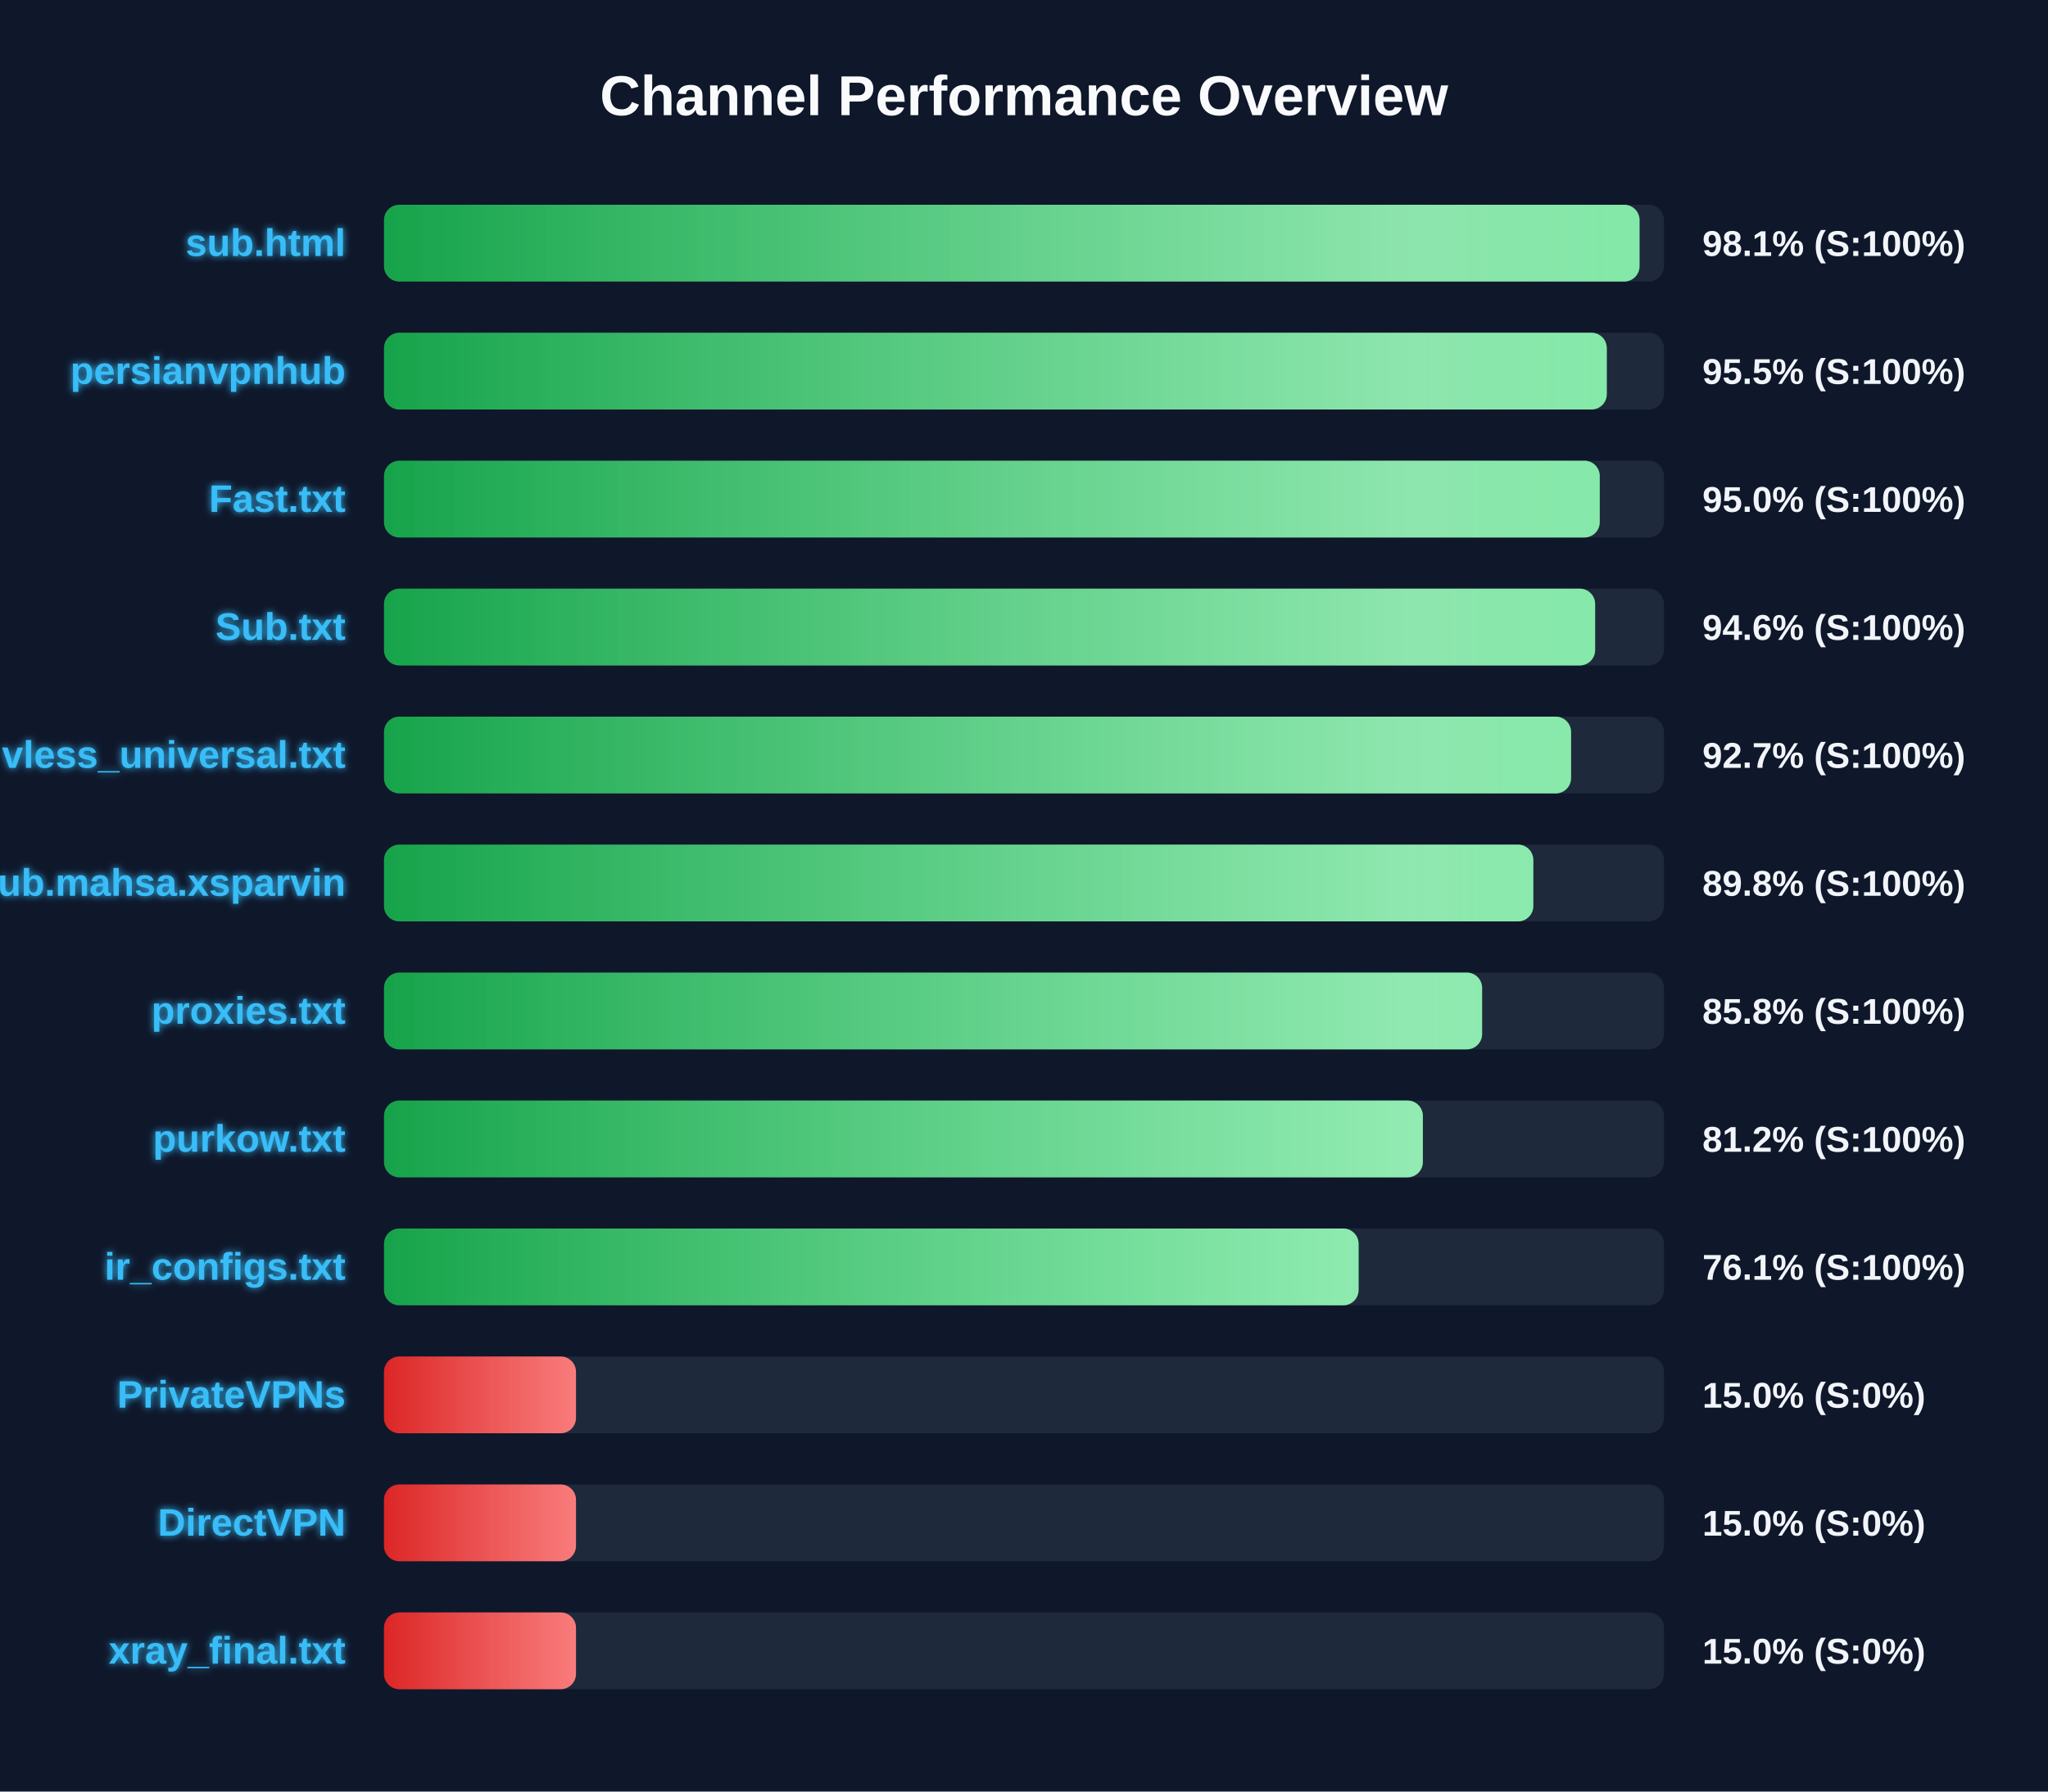
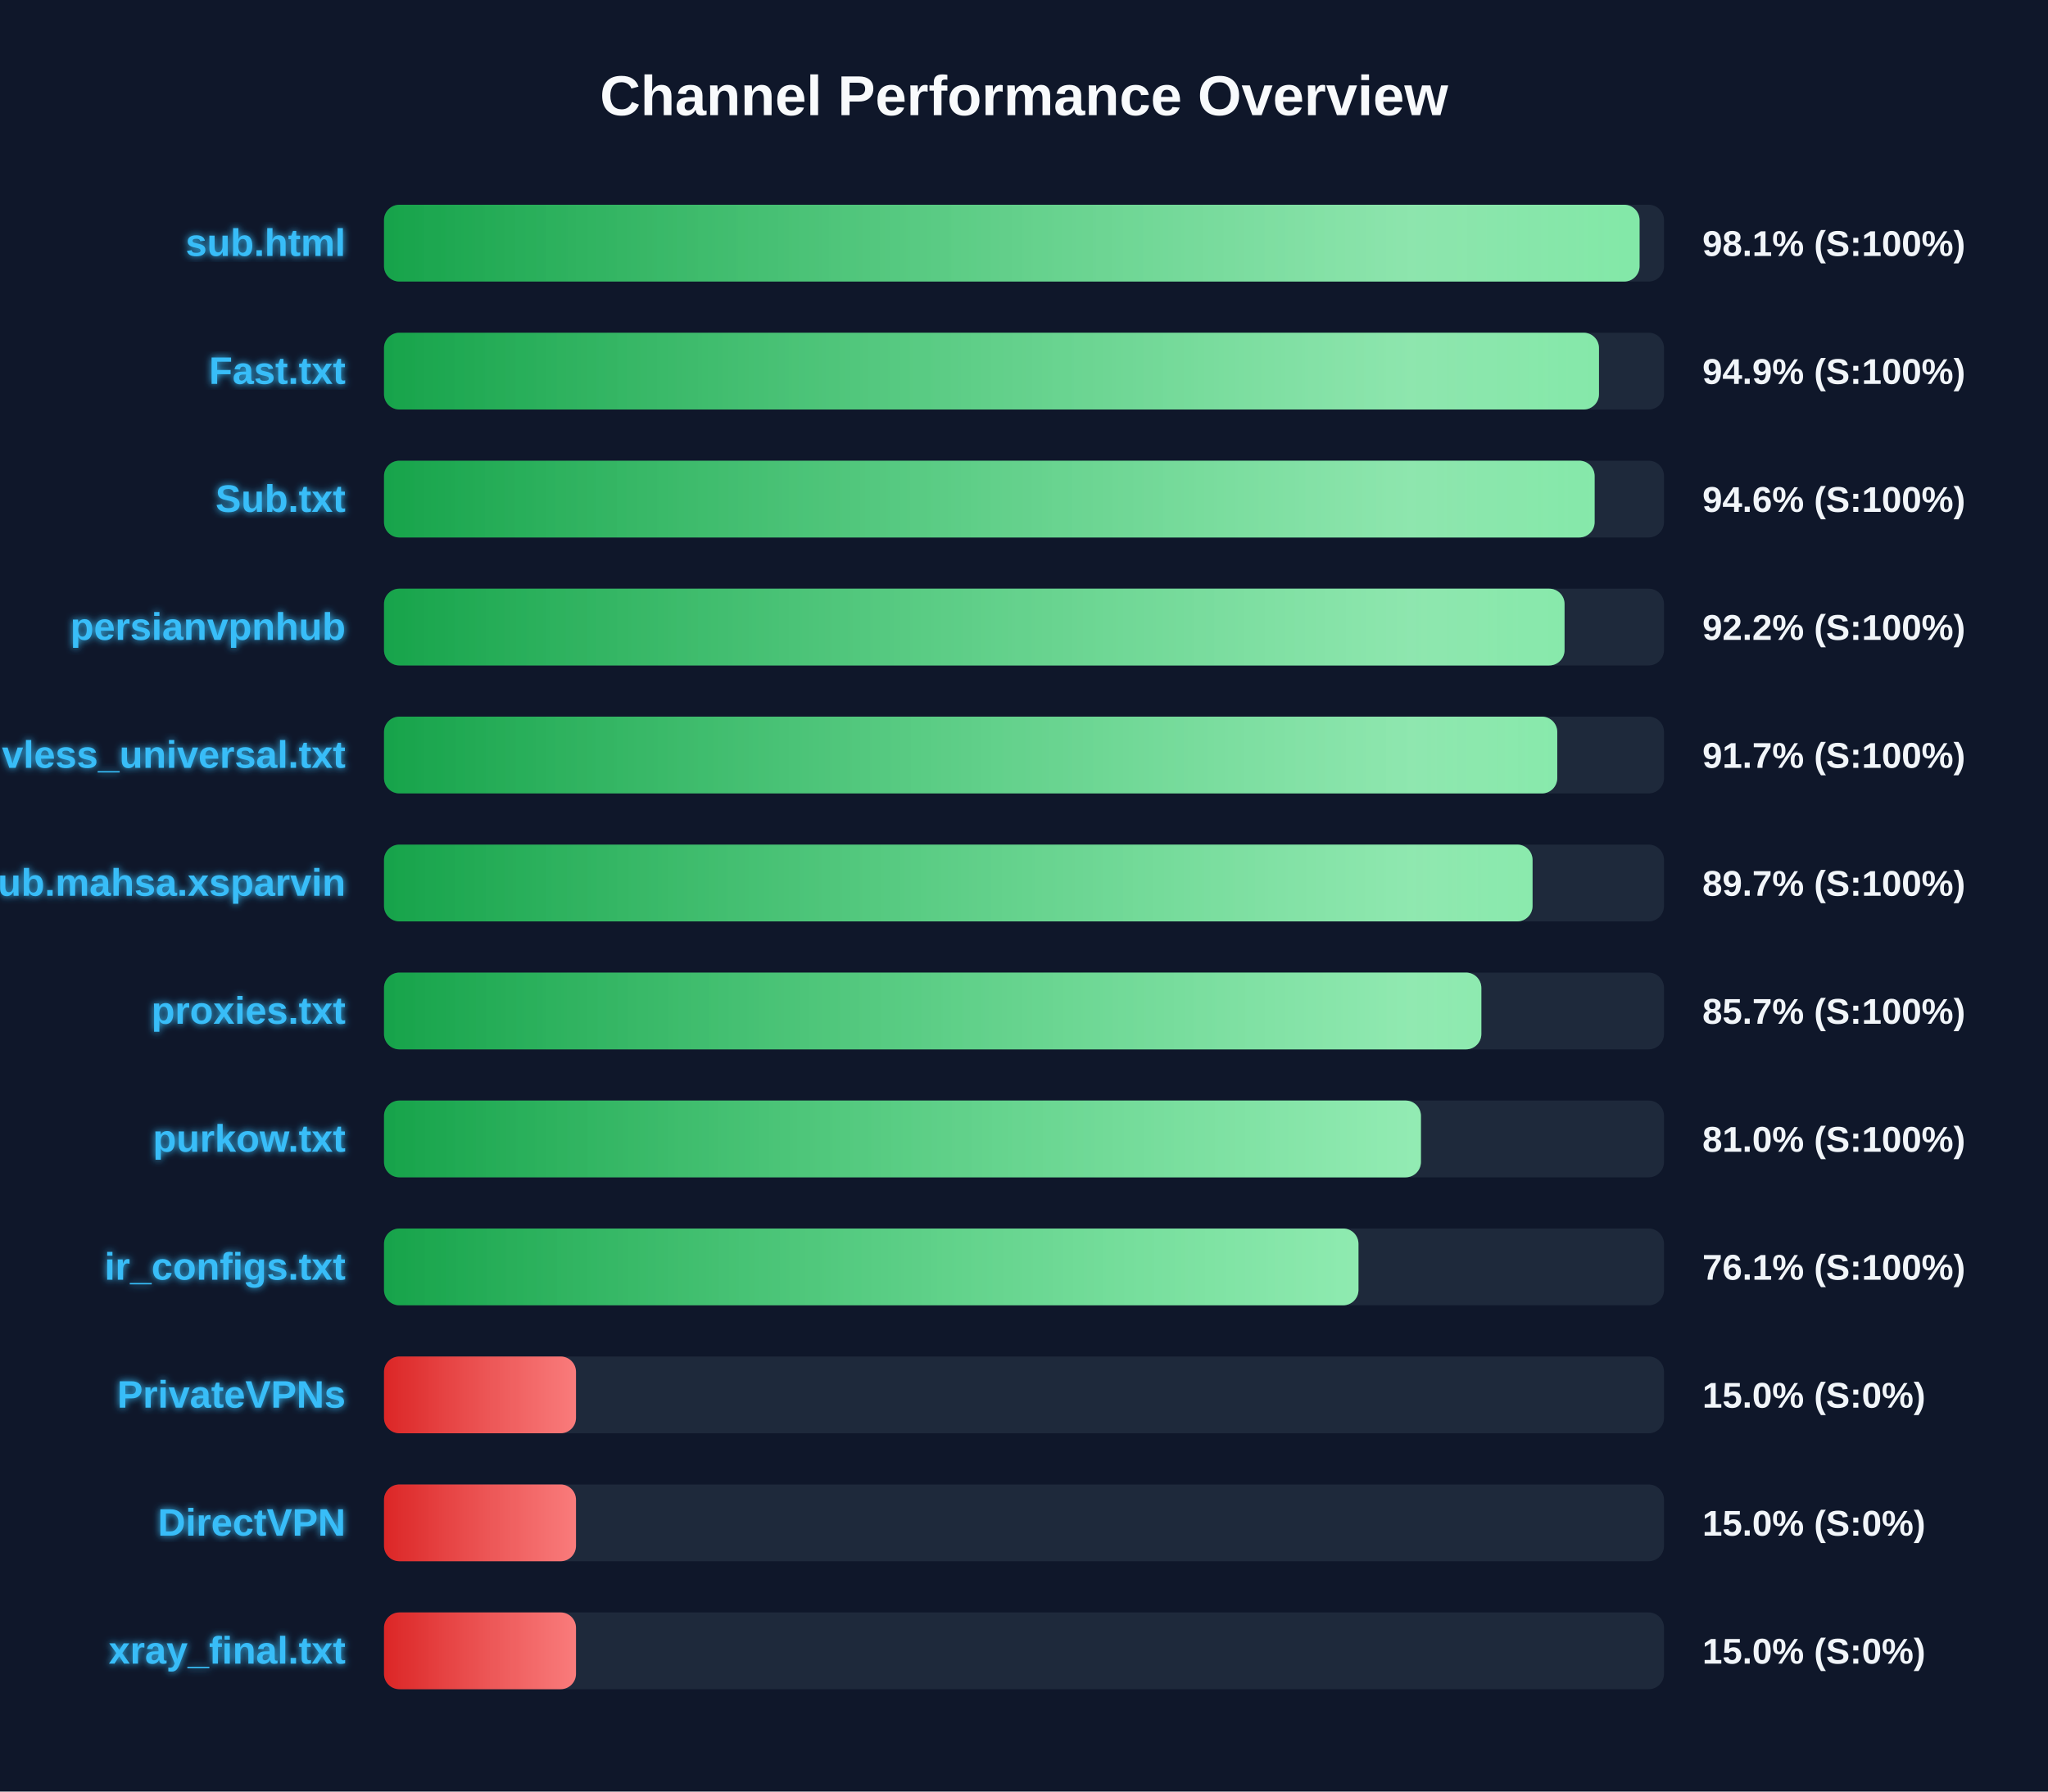
<svg xmlns="http://www.w3.org/2000/svg" width="800" height="700" version="1.1">
  <defs>
    <linearGradient id="grad-green" x1="0%" y1="0%" x2="100%" y2="0%">
      <stop offset="0%" stop-color="#16a34a" />
      <stop offset="100%" stop-color="#4ade80" />
    </linearGradient>
    <linearGradient id="grad-yellow" x1="0%" y1="0%" x2="100%" y2="0%">
      <stop offset="0%" stop-color="#ca8a04" />
      <stop offset="100%" stop-color="#fde047" />
    </linearGradient>
    <linearGradient id="grad-red" x1="0%" y1="0%" x2="100%" y2="0%">
      <stop offset="0%" stop-color="#dc2626" />
      <stop offset="100%" stop-color="#f87171" />
    </linearGradient>
    <linearGradient id="shimmer" x1="0%" y1="0%" x2="100%" y2="0%">
      <stop offset="0%" stop-color="rgba(255,255,255,0)" />
      <stop offset="50%" stop-color="rgba(255,255,255,0.4)" />
      <stop offset="100%" stop-color="rgba(255,255,255,0)" />
    </linearGradient>
    <filter id="glow" x="-20%" y="-20%" width="140%" height="140%">
      <feGaussianBlur stdDeviation="1.5" result="blur" />
      <feComposite in="SourceGraphic" in2="blur" operator="over" />
    </filter>
  </defs>
  <style>
        .bg-rect { fill: #0f172a; }
        .title { font: bold 22px 'Segoe UI', Arial, sans-serif; fill: #f8fafc; }
        .row { font: bold 15px 'Segoe UI', Arial, sans-serif; fill: #38bdf8; filter: url(#glow); }
        .score { font: bold 14px 'Segoe UI', Arial, sans-serif; fill: #f1f5f9; }
        @keyframes shimmer-anim {
            0% { transform: translateX(-100%); }
            100% { transform: translateX(200%); }
        }
        .shimmer-rect {
            animation: shimmer-anim 2.5s infinite linear;
        }
    </style>
  <rect width="100%" height="100%" class="bg-rect" />
  <text x="400" y="45" text-anchor="middle" class="title">Channel Performance Overview</text>
  <rect x="150" y="80" width="500" height="30" fill="#1e293b" rx="6" />
  <clipPath id="clip-0">
    <rect x="150" y="80" width="490.45" height="30" rx="6" />
  </clipPath>
  <rect x="150" y="80" width="490.45" height="30" fill="url(#grad-green)" rx="6" />
  <g clip-path="url(#clip-0)">
    <rect x="150" y="80" width="100%" height="30" fill="url(#shimmer)" class="shimmer-rect" />
  </g>
  <text x="135" y="100" text-anchor="end" class="row">sub.html</text>
  <text x="665" y="100" text-anchor="start" class="score">98.1% (S:100%)</text>
  <rect x="150" y="130" width="500" height="30" fill="#1e293b" rx="6" />
  <clipPath id="clip-1">
-     <rect x="150" y="130" width="477.65" height="30" rx="6" />
+     <rect x="150" y="130" width="474.6" height="30" rx="6" />
  </clipPath>
-   <rect x="150" y="130" width="477.65" height="30" fill="url(#grad-green)" rx="6" />
+   <rect x="150" y="130" width="474.6" height="30" fill="url(#grad-green)" rx="6" />
  <g clip-path="url(#clip-1)">
    <rect x="150" y="130" width="100%" height="30" fill="url(#shimmer)" class="shimmer-rect" />
  </g>
-   <text x="135" y="150" text-anchor="end" class="row">persianvpnhub</text>
-   <text x="665" y="150" text-anchor="start" class="score">95.5% (S:100%)</text>
+   <text x="135" y="150" text-anchor="end" class="row">Fast.txt</text>
+   <text x="665" y="150" text-anchor="start" class="score">94.9% (S:100%)</text>
  <rect x="150" y="180" width="500" height="30" fill="#1e293b" rx="6" />
  <clipPath id="clip-2">
-     <rect x="150" y="180" width="474.9" height="30" rx="6" />
+     <rect x="150" y="180" width="472.9" height="30" rx="6" />
  </clipPath>
-   <rect x="150" y="180" width="474.9" height="30" fill="url(#grad-green)" rx="6" />
+   <rect x="150" y="180" width="472.9" height="30" fill="url(#grad-green)" rx="6" />
  <g clip-path="url(#clip-2)">
    <rect x="150" y="180" width="100%" height="30" fill="url(#shimmer)" class="shimmer-rect" />
  </g>
-   <text x="135" y="200" text-anchor="end" class="row">Fast.txt</text>
-   <text x="665" y="200" text-anchor="start" class="score">95.0% (S:100%)</text>
+   <text x="135" y="200" text-anchor="end" class="row">Sub.txt</text>
+   <text x="665" y="200" text-anchor="start" class="score">94.6% (S:100%)</text>
  <rect x="150" y="230" width="500" height="30" fill="#1e293b" rx="6" />
  <clipPath id="clip-3">
-     <rect x="150" y="230" width="473.1" height="30" rx="6" />
+     <rect x="150" y="230" width="461.15" height="30" rx="6" />
  </clipPath>
-   <rect x="150" y="230" width="473.1" height="30" fill="url(#grad-green)" rx="6" />
+   <rect x="150" y="230" width="461.15" height="30" fill="url(#grad-green)" rx="6" />
  <g clip-path="url(#clip-3)">
    <rect x="150" y="230" width="100%" height="30" fill="url(#shimmer)" class="shimmer-rect" />
  </g>
-   <text x="135" y="250" text-anchor="end" class="row">Sub.txt</text>
-   <text x="665" y="250" text-anchor="start" class="score">94.6% (S:100%)</text>
+   <text x="135" y="250" text-anchor="end" class="row">persianvpnhub</text>
+   <text x="665" y="250" text-anchor="start" class="score">92.2% (S:100%)</text>
  <rect x="150" y="280" width="500" height="30" fill="#1e293b" rx="6" />
  <clipPath id="clip-4">
-     <rect x="150" y="280" width="463.7" height="30" rx="6" />
+     <rect x="150" y="280" width="458.3" height="30" rx="6" />
  </clipPath>
-   <rect x="150" y="280" width="463.7" height="30" fill="url(#grad-green)" rx="6" />
+   <rect x="150" y="280" width="458.3" height="30" fill="url(#grad-green)" rx="6" />
  <g clip-path="url(#clip-4)">
    <rect x="150" y="280" width="100%" height="30" fill="url(#shimmer)" class="shimmer-rect" />
  </g>
  <text x="135" y="300" text-anchor="end" class="row">vless_universal.txt</text>
-   <text x="665" y="300" text-anchor="start" class="score">92.7% (S:100%)</text>
+   <text x="665" y="300" text-anchor="start" class="score">91.7% (S:100%)</text>
  <rect x="150" y="330" width="500" height="30" fill="#1e293b" rx="6" />
  <clipPath id="clip-5">
-     <rect x="150" y="330" width="448.95" height="30" rx="6" />
+     <rect x="150" y="330" width="448.65" height="30" rx="6" />
  </clipPath>
-   <rect x="150" y="330" width="448.95" height="30" fill="url(#grad-green)" rx="6" />
+   <rect x="150" y="330" width="448.65" height="30" fill="url(#grad-green)" rx="6" />
  <g clip-path="url(#clip-5)">
    <rect x="150" y="330" width="100%" height="30" fill="url(#shimmer)" class="shimmer-rect" />
  </g>
  <text x="135" y="350" text-anchor="end" class="row">Sub.mahsa.xsparvin</text>
-   <text x="665" y="350" text-anchor="start" class="score">89.8% (S:100%)</text>
+   <text x="665" y="350" text-anchor="start" class="score">89.7% (S:100%)</text>
  <rect x="150" y="380" width="500" height="30" fill="#1e293b" rx="6" />
  <clipPath id="clip-6">
-     <rect x="150" y="380" width="428.95" height="30" rx="6" />
+     <rect x="150" y="380" width="428.65" height="30" rx="6" />
  </clipPath>
-   <rect x="150" y="380" width="428.95" height="30" fill="url(#grad-green)" rx="6" />
+   <rect x="150" y="380" width="428.65" height="30" fill="url(#grad-green)" rx="6" />
  <g clip-path="url(#clip-6)">
    <rect x="150" y="380" width="100%" height="30" fill="url(#shimmer)" class="shimmer-rect" />
  </g>
  <text x="135" y="400" text-anchor="end" class="row">proxies.txt</text>
-   <text x="665" y="400" text-anchor="start" class="score">85.8% (S:100%)</text>
+   <text x="665" y="400" text-anchor="start" class="score">85.7% (S:100%)</text>
  <rect x="150" y="430" width="500" height="30" fill="#1e293b" rx="6" />
  <clipPath id="clip-7">
-     <rect x="150" y="430" width="405.8" height="30" rx="6" />
+     <rect x="150" y="430" width="405.05" height="30" rx="6" />
  </clipPath>
-   <rect x="150" y="430" width="405.8" height="30" fill="url(#grad-green)" rx="6" />
+   <rect x="150" y="430" width="405.05" height="30" fill="url(#grad-green)" rx="6" />
  <g clip-path="url(#clip-7)">
    <rect x="150" y="430" width="100%" height="30" fill="url(#shimmer)" class="shimmer-rect" />
  </g>
  <text x="135" y="450" text-anchor="end" class="row">purkow.txt</text>
-   <text x="665" y="450" text-anchor="start" class="score">81.2% (S:100%)</text>
+   <text x="665" y="450" text-anchor="start" class="score">81.0% (S:100%)</text>
  <rect x="150" y="480" width="500" height="30" fill="#1e293b" rx="6" />
  <clipPath id="clip-8">
-     <rect x="150" y="480" width="380.7" height="30" rx="6" />
+     <rect x="150" y="480" width="380.65" height="30" rx="6" />
  </clipPath>
-   <rect x="150" y="480" width="380.7" height="30" fill="url(#grad-green)" rx="6" />
+   <rect x="150" y="480" width="380.65" height="30" fill="url(#grad-green)" rx="6" />
  <g clip-path="url(#clip-8)">
    <rect x="150" y="480" width="100%" height="30" fill="url(#shimmer)" class="shimmer-rect" />
  </g>
  <text x="135" y="500" text-anchor="end" class="row">ir_configs.txt</text>
  <text x="665" y="500" text-anchor="start" class="score">76.1% (S:100%)</text>
  <rect x="150" y="530" width="500" height="30" fill="#1e293b" rx="6" />
  <clipPath id="clip-9">
    <rect x="150" y="530" width="75.0" height="30" rx="6" />
  </clipPath>
  <rect x="150" y="530" width="75.0" height="30" fill="url(#grad-red)" rx="6" />
  <g clip-path="url(#clip-9)">
    <rect x="150" y="530" width="100%" height="30" fill="url(#shimmer)" class="shimmer-rect" />
  </g>
  <text x="135" y="550" text-anchor="end" class="row">PrivateVPNs</text>
  <text x="665" y="550" text-anchor="start" class="score">15.0% (S:0%)</text>
  <rect x="150" y="580" width="500" height="30" fill="#1e293b" rx="6" />
  <clipPath id="clip-10">
    <rect x="150" y="580" width="75.0" height="30" rx="6" />
  </clipPath>
  <rect x="150" y="580" width="75.0" height="30" fill="url(#grad-red)" rx="6" />
  <g clip-path="url(#clip-10)">
    <rect x="150" y="580" width="100%" height="30" fill="url(#shimmer)" class="shimmer-rect" />
  </g>
  <text x="135" y="600" text-anchor="end" class="row">DirectVPN</text>
  <text x="665" y="600" text-anchor="start" class="score">15.0% (S:0%)</text>
  <rect x="150" y="630" width="500" height="30" fill="#1e293b" rx="6" />
  <clipPath id="clip-11">
    <rect x="150" y="630" width="75.0" height="30" rx="6" />
  </clipPath>
  <rect x="150" y="630" width="75.0" height="30" fill="url(#grad-red)" rx="6" />
  <g clip-path="url(#clip-11)">
    <rect x="150" y="630" width="100%" height="30" fill="url(#shimmer)" class="shimmer-rect" />
  </g>
  <text x="135" y="650" text-anchor="end" class="row">xray_final.txt</text>
  <text x="665" y="650" text-anchor="start" class="score">15.0% (S:0%)</text>
</svg>
